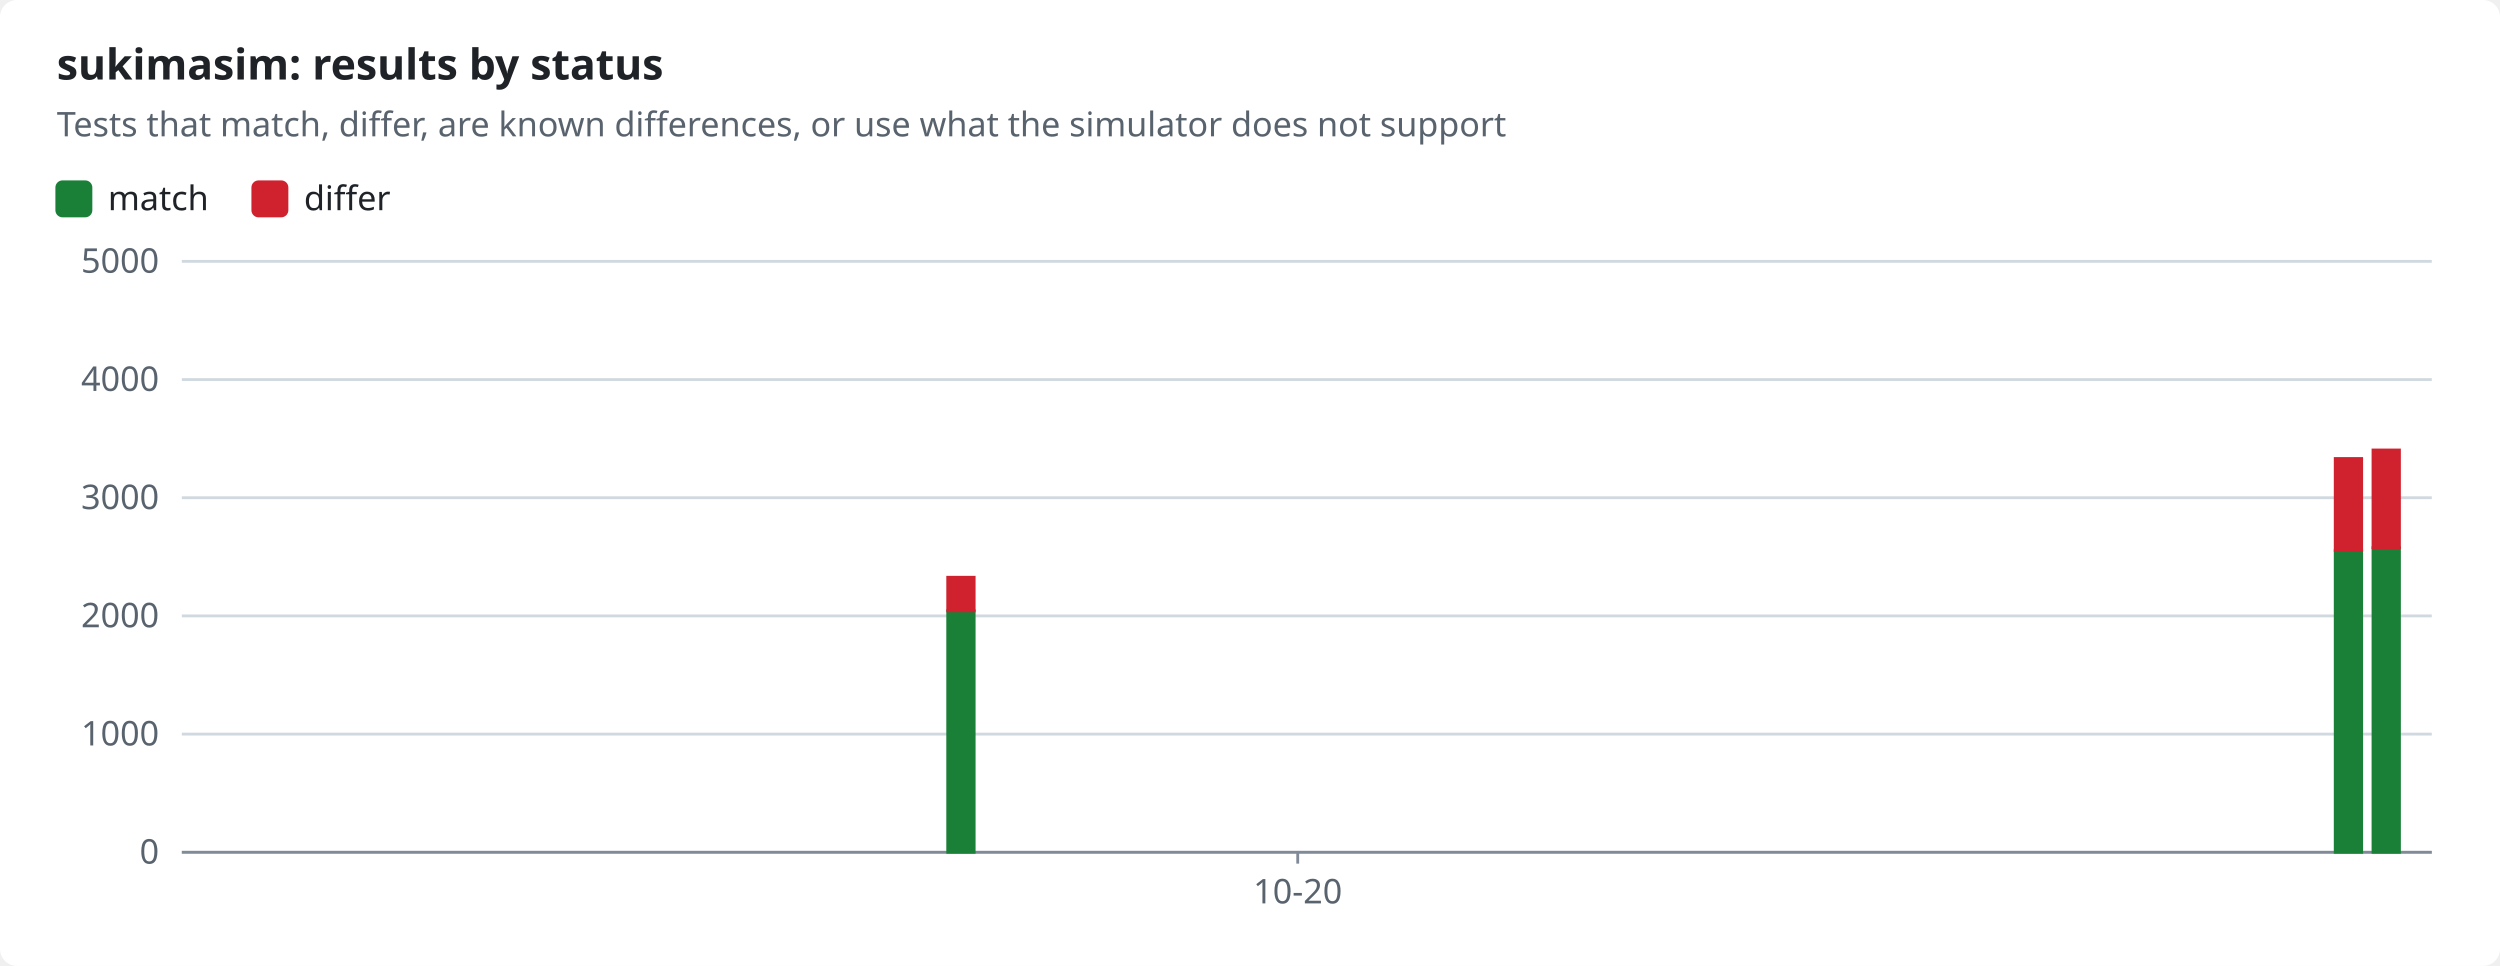
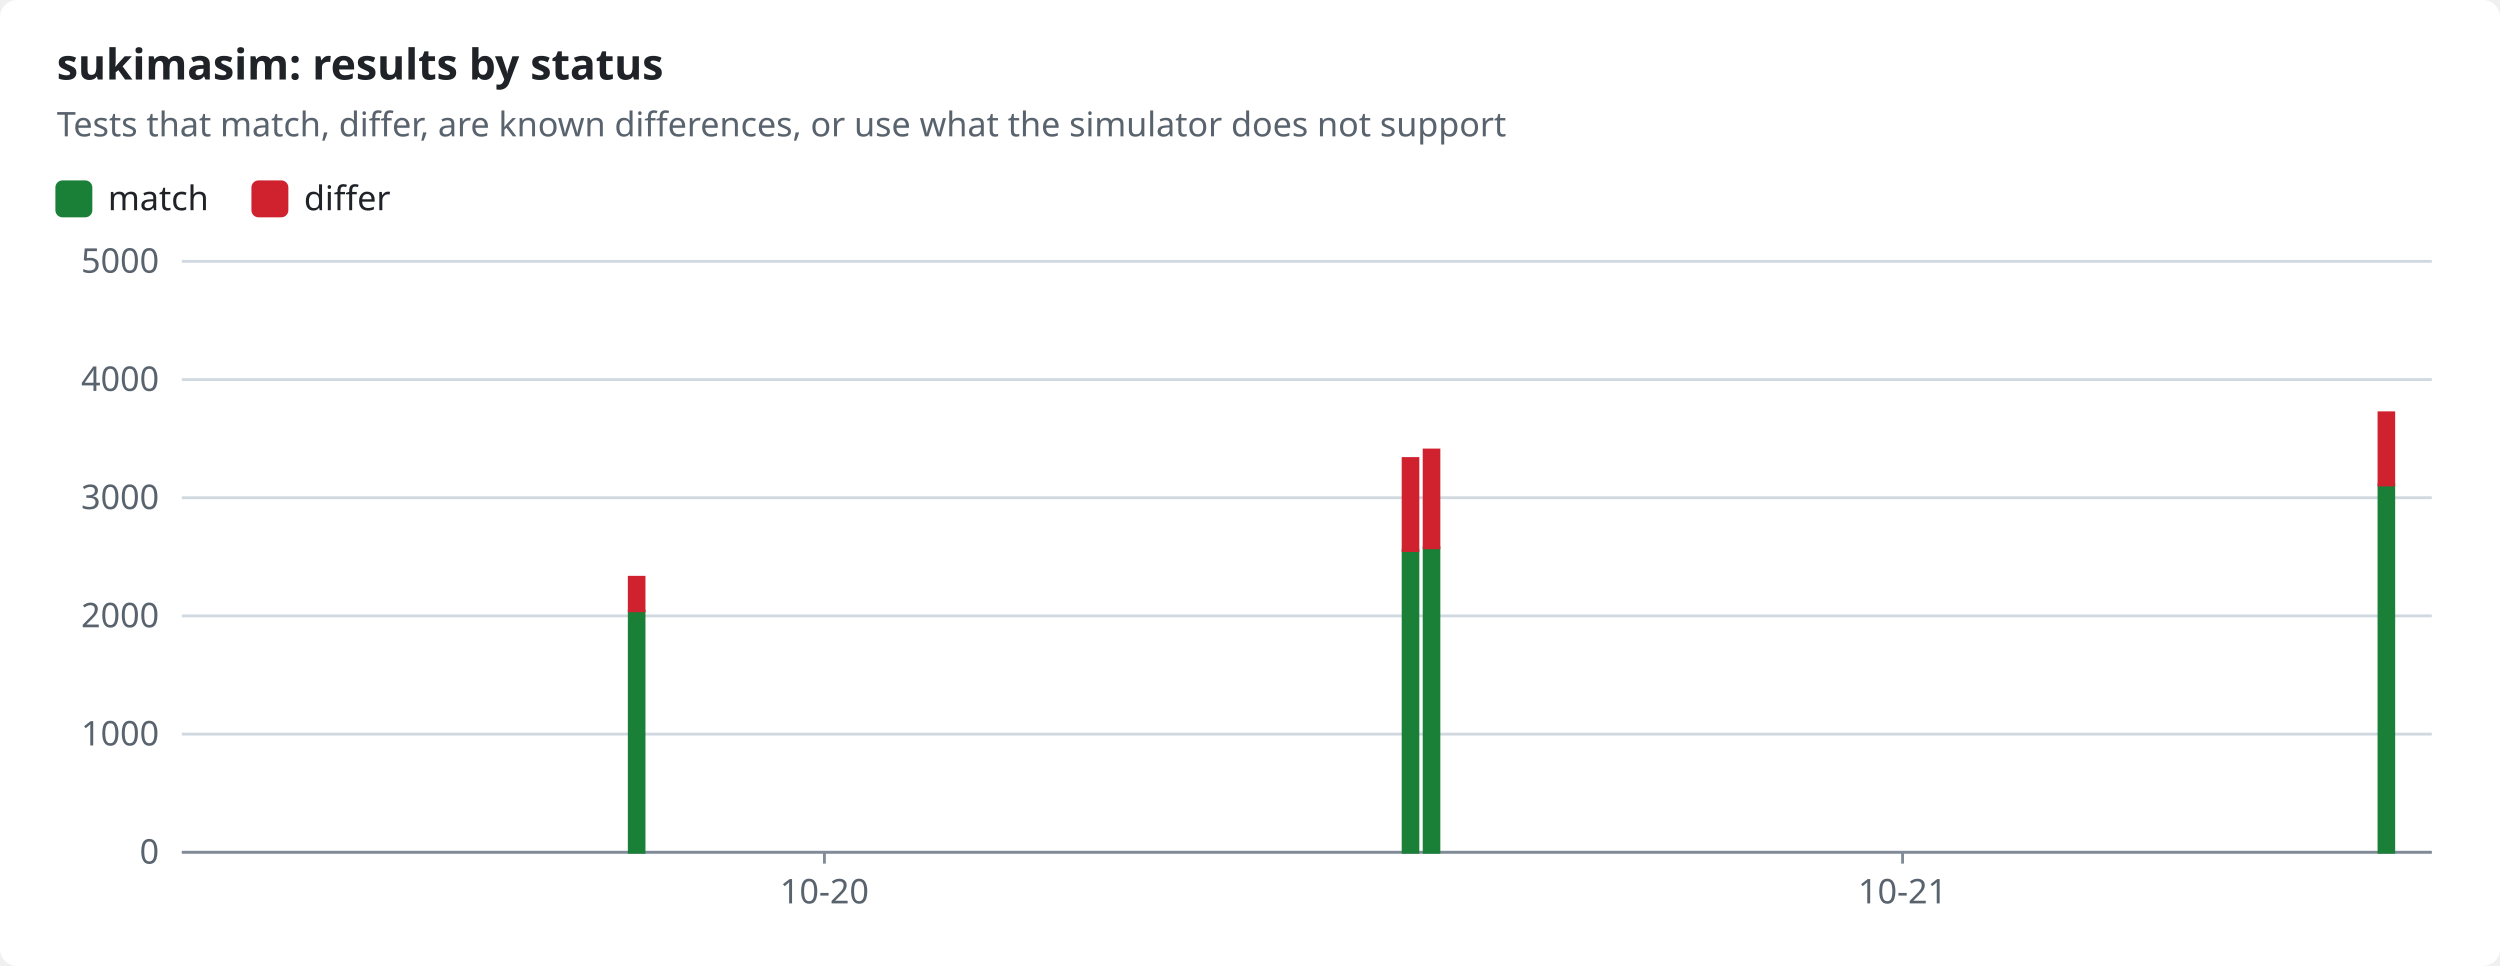
<svg xmlns="http://www.w3.org/2000/svg" width="880" height="340" viewBox="0 0 880 340" role="img">
  <style>text{font-family:-apple-system,BlinkMacSystemFont,"Segoe UI","Noto Sans",Helvetica,Arial,sans-serif;font-size:12px;fill:#1f2328;stroke:none}.bg{fill:#ffffff}.muted{fill:#59636e}.title{font-size:15px;font-weight:600}.grid{stroke:#d1d9e0;stroke-width:1}.axis{stroke:#818b98;stroke-width:1}.line{fill:none;stroke-width:2}.dashed{stroke-dasharray:5 4}.c-pass{stroke:#1a7f37;fill:#1a7f37}.c-fail{stroke:#cf222e;fill:#cf222e}.c-known{stroke:#8c959f;fill:#8c959f}.c-unsupported{stroke:#bf8700;fill:#bf8700}.line{fill:none}.mk{fill:none;stroke-width:1.6}@media (prefers-color-scheme:dark){text{fill:#f0f6fc}.bg{fill:#0d1117}.muted{fill:#9198a1}.grid{stroke:#3d444d}.axis{stroke:#656c76}.c-pass{stroke:#3fb950;fill:#3fb950}.c-fail{stroke:#f85149;fill:#f85149}.c-known{stroke:#6e7681;fill:#6e7681}.c-unsupported{stroke:#d29922;fill:#d29922}.line{fill:none}.mk{fill:none;stroke-width:1.6}}</style>
  <rect class="bg" width="880" height="340" rx="6" />
  <text x="20.0" y="28.0" class="title" text-anchor="start">sukimasim: results by status</text>
  <text x="20.0" y="48.0" class="muted" text-anchor="start">Tests that match, differ, are known differences, or use what the simulator does not support</text>
  <rect class="c-pass" x="20" y="64" width="12" height="12" rx="2" />
  <text x="38.0" y="74.0" text-anchor="start">match</text>
  <rect class="c-fail" x="89.0" y="64" width="12" height="12" rx="2" />
  <text x="107.0" y="74.0" text-anchor="start">differ</text>
  <line class="grid" x1="64" x2="856" y1="300.0" y2="300.0" />
  <text x="56.0" y="304.0" class="muted" text-anchor="end">0</text>
  <line class="grid" x1="64" x2="856" y1="258.4" y2="258.4" />
  <text x="56.0" y="262.4" class="muted" text-anchor="end">1000</text>
  <line class="grid" x1="64" x2="856" y1="216.8" y2="216.8" />
  <text x="56.0" y="220.8" class="muted" text-anchor="end">2000</text>
  <line class="grid" x1="64" x2="856" y1="175.2" y2="175.2" />
  <text x="56.0" y="179.2" class="muted" text-anchor="end">3000</text>
  <line class="grid" x1="64" x2="856" y1="133.6" y2="133.6" />
  <text x="56.0" y="137.6" class="muted" text-anchor="end">4000</text>
  <line class="grid" x1="64" x2="856" y1="92.0" y2="92.0" />
  <text x="56.0" y="96.0" class="muted" text-anchor="end">5000</text>
  <line class="axis" x1="64" x2="856" y1="300" y2="300" />
-   <line class="axis" x1="456.8" x2="456.8" y1="300" y2="304" />
-   <text x="456.8" y="318.0" class="muted" text-anchor="middle">10-20</text>
-   <rect class="c-pass" x="333.6" y="215.0" width="9.3" height="85.0" />
-   <rect class="c-fail" x="333.6" y="203.2" width="9.3" height="11.8" />
-   <rect class="c-pass" x="822.0" y="193.8" width="9.3" height="106.2" />
-   <rect class="c-fail" x="822.0" y="161.4" width="9.3" height="32.4" />
-   <rect class="c-pass" x="835.3" y="192.8" width="9.3" height="107.2" />
-   <rect class="c-fail" x="835.3" y="158.4" width="9.3" height="34.4" />
+   <line class="axis" x1="290.2" x2="290.2" y1="300" y2="304" />
+   <text x="290.2" y="318.0" class="muted" text-anchor="middle">10-20</text>
+   <line class="axis" x1="669.7" x2="669.7" y1="300" y2="304" />
+   <text x="669.7" y="318.0" class="muted" text-anchor="middle">10-21</text>
+   <rect class="c-pass" x="221.5" y="215.0" width="5.2" height="85.0" />
+   <rect class="c-fail" x="221.5" y="203.2" width="5.2" height="11.8" />
+   <rect class="c-pass" x="493.9" y="193.8" width="5.2" height="106.2" />
+   <rect class="c-fail" x="493.9" y="161.4" width="5.2" height="32.4" />
+   <rect class="c-pass" x="501.3" y="192.8" width="5.2" height="107.2" />
+   <rect class="c-fail" x="501.3" y="158.4" width="5.2" height="34.4" />
+   <rect class="c-pass" x="837.4" y="170.7" width="5.2" height="129.3" />
+   <rect class="c-fail" x="837.4" y="145.3" width="5.2" height="25.4" />
</svg>
